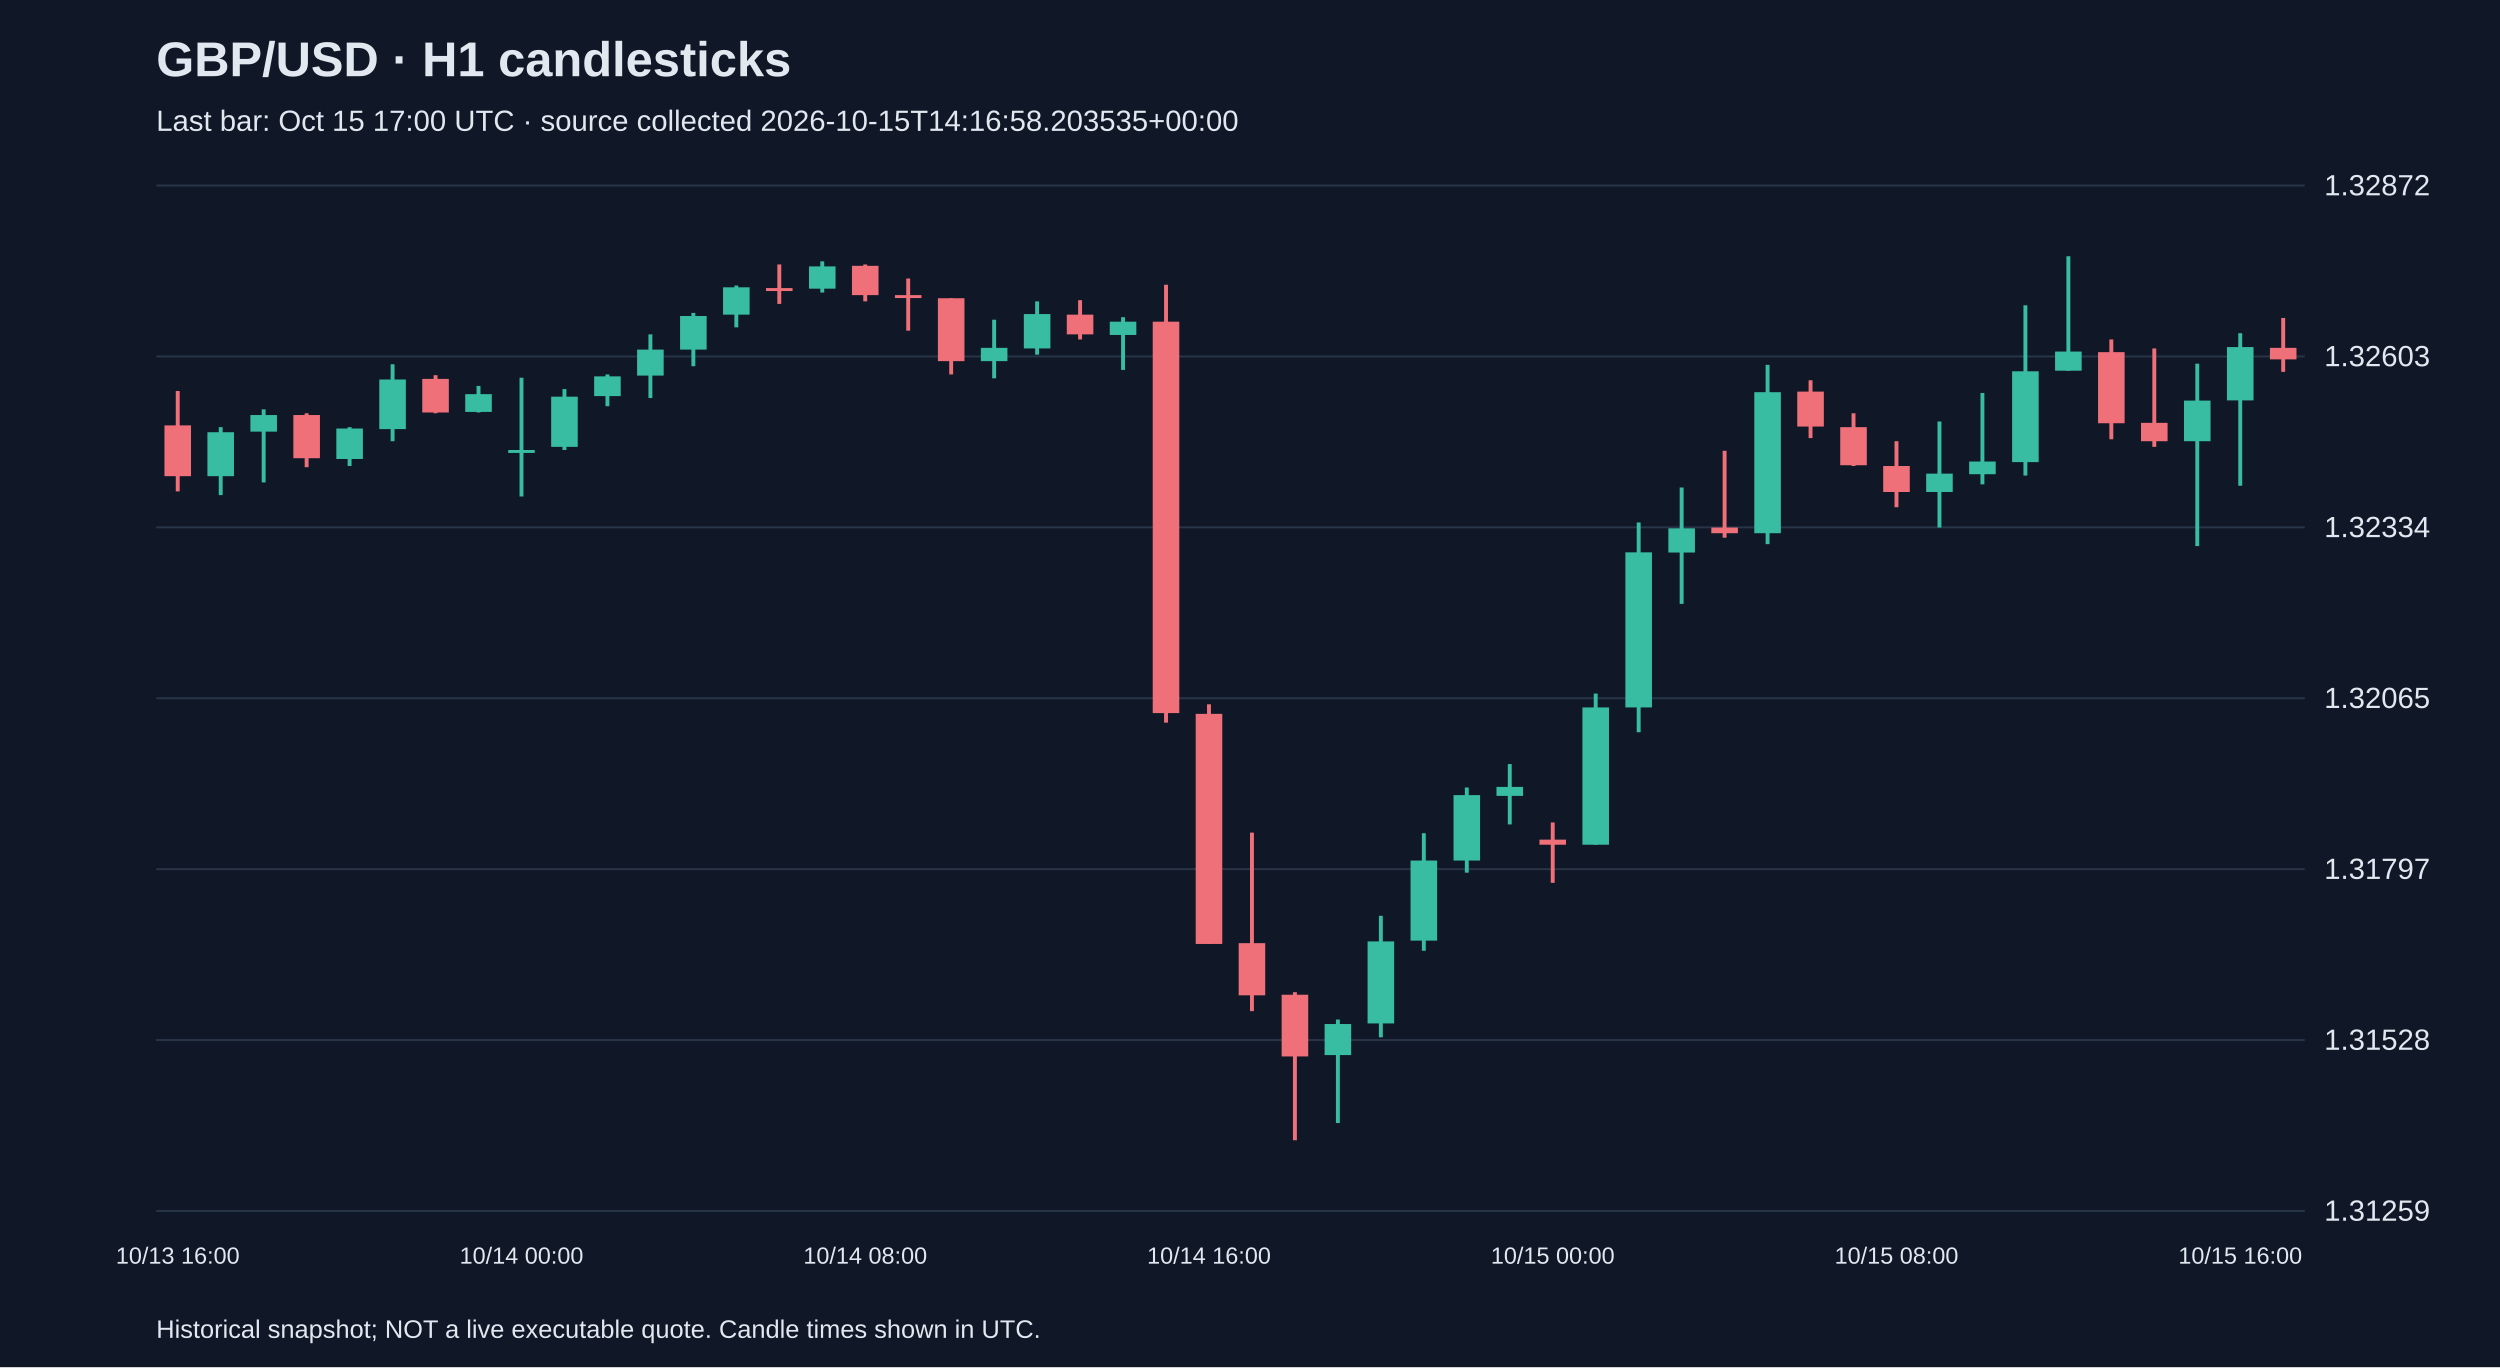
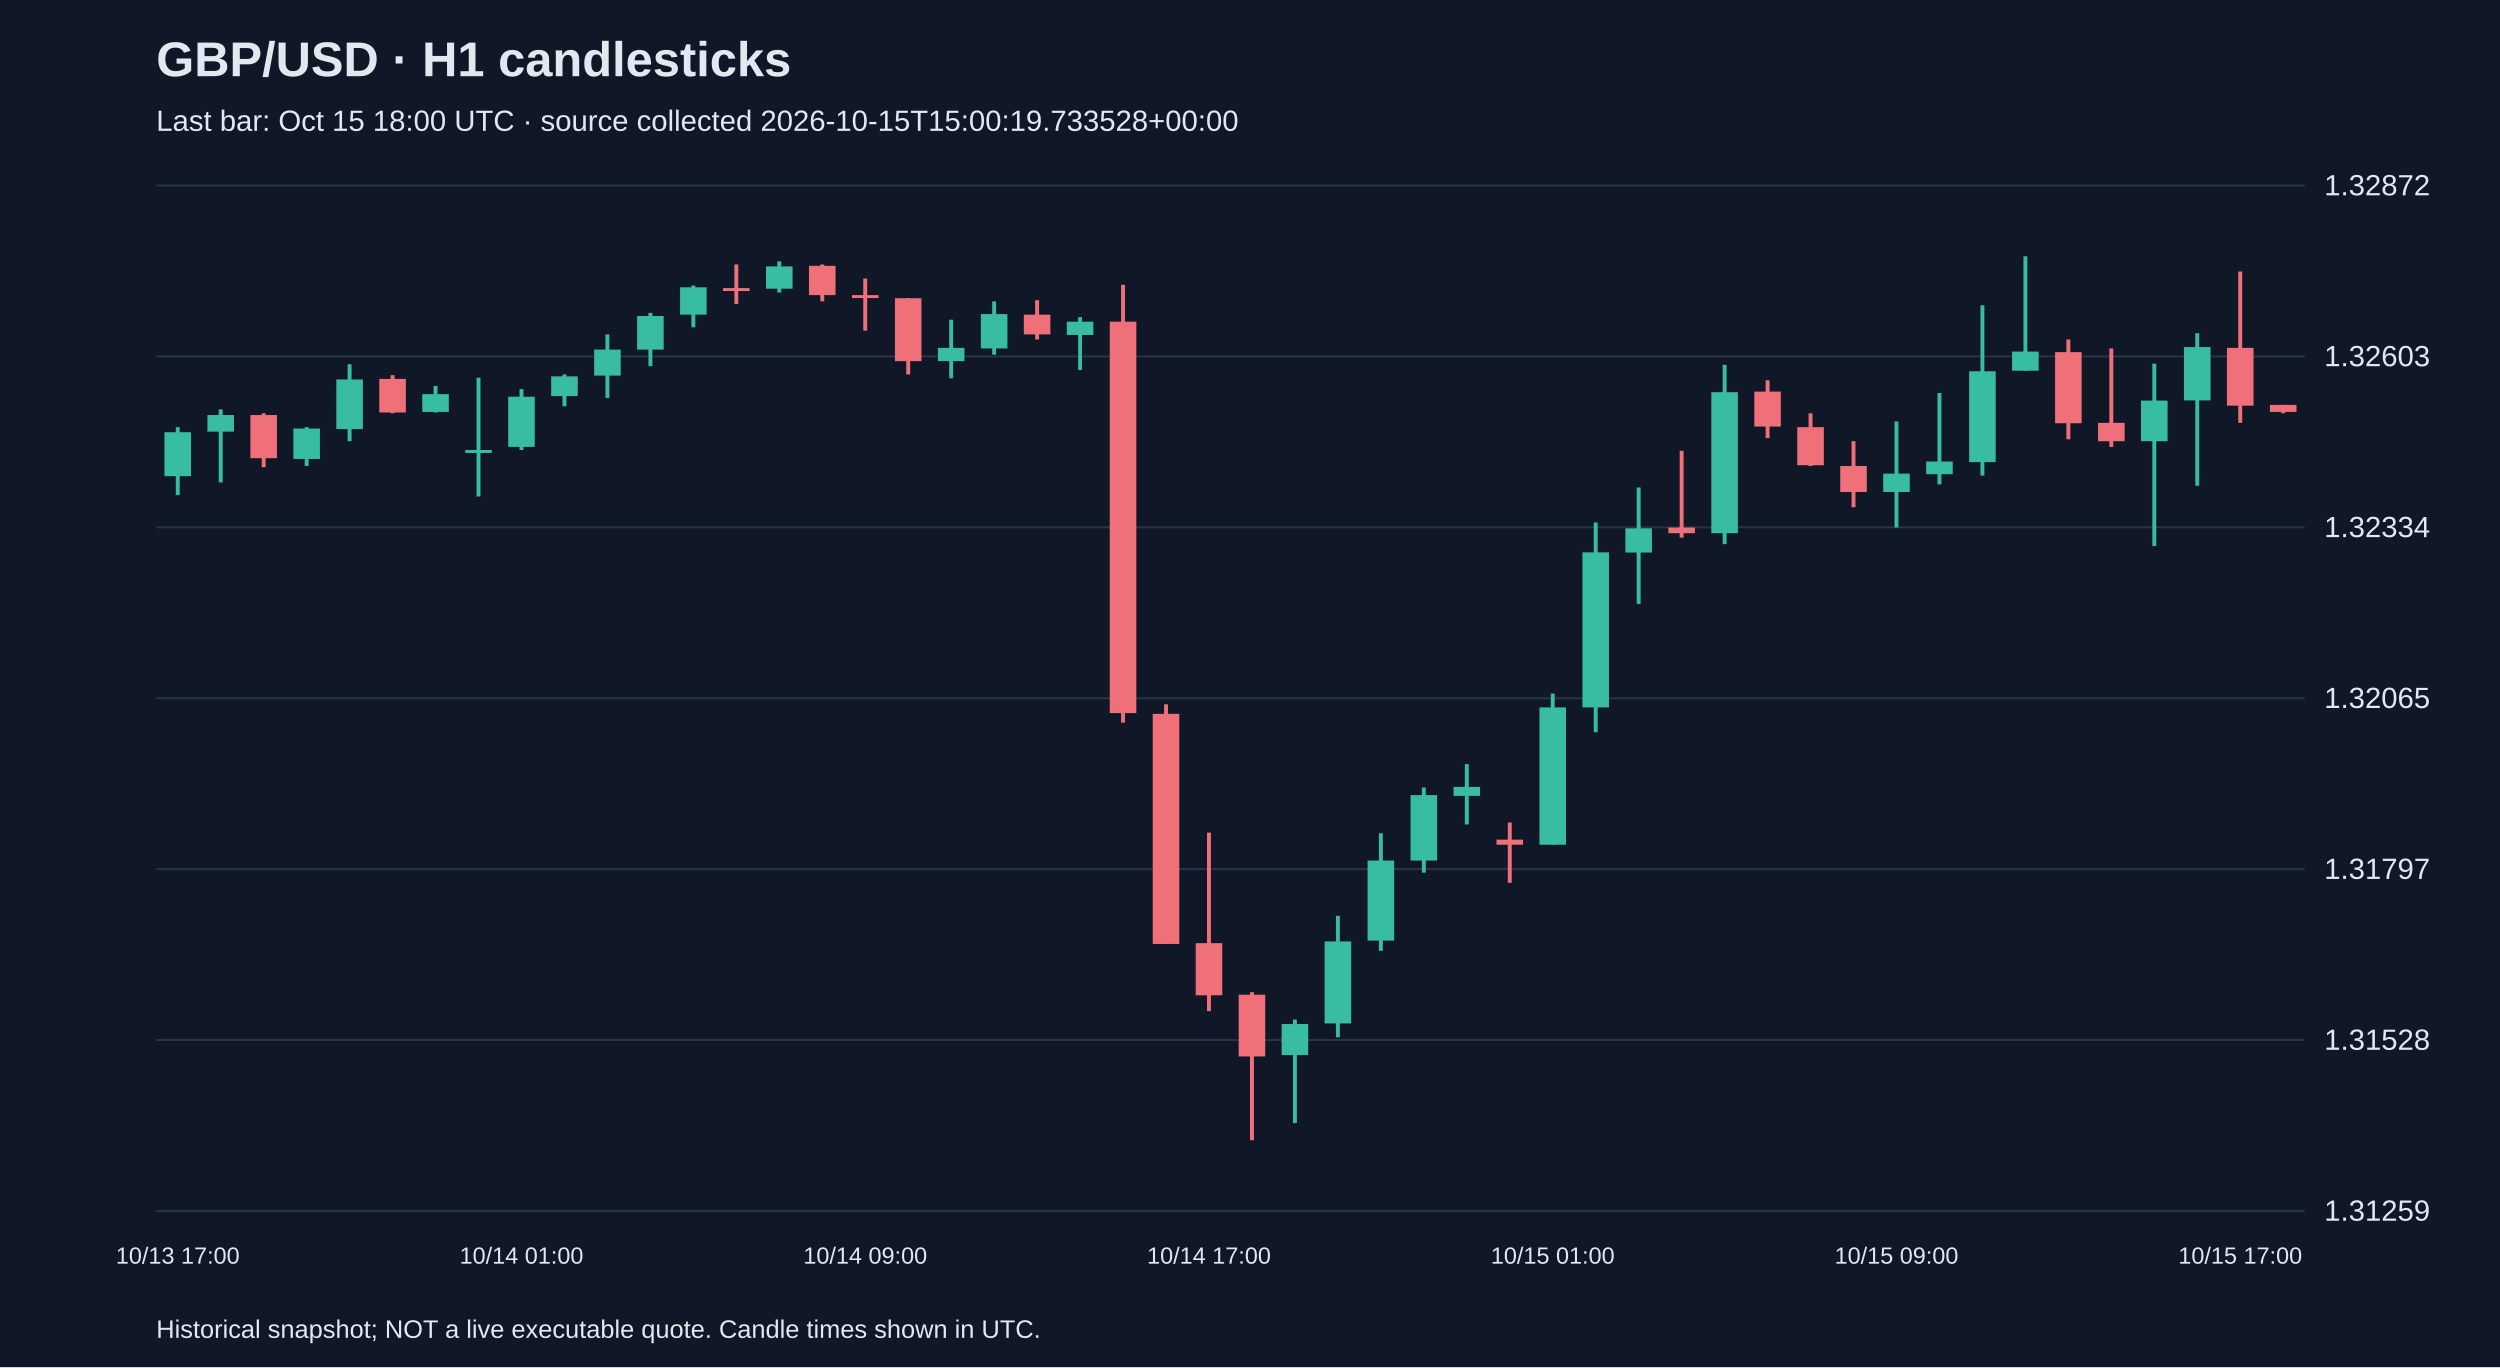
<svg xmlns="http://www.w3.org/2000/svg" viewBox="0 0 1280 700">
  <rect width="100%" height="100%" fill="#101827" />
  <style>text{font-family:Arial,sans-serif;fill:#e2e8f0}</style>
  <text x="80" y="39" font-size="25" font-weight="bold">GBP/USD · H1 candlesticks</text>
-   <text x="80" y="67" font-size="15" fill="#a6b1c5">Last bar: Oct 15 17:00 UTC · source collected 2026-10-15T14:16:58.203535+00:00</text>
+   <text x="80" y="67" font-size="15" fill="#a6b1c5">Last bar: Oct 15 18:00 UTC · source collected 2026-10-15T15:00:19.733528+00:00</text>
  <line x1="80" y1="620.0" x2="1180" y2="620.0" stroke="#283548" />
  <text x="1190" y="625.0" font-size="15">1.31259</text>
  <line x1="80" y1="532.5" x2="1180" y2="532.5" stroke="#283548" />
  <text x="1190" y="537.5" font-size="15">1.31528</text>
  <line x1="80" y1="445.0" x2="1180" y2="445.0" stroke="#283548" />
  <text x="1190" y="450.0" font-size="15">1.31797</text>
  <line x1="80" y1="357.5" x2="1180" y2="357.5" stroke="#283548" />
  <text x="1190" y="362.5" font-size="15">1.32065</text>
  <line x1="80" y1="270.0" x2="1180" y2="270.0" stroke="#283548" />
  <text x="1190" y="275.0" font-size="15">1.32334</text>
  <line x1="80" y1="182.5" x2="1180" y2="182.5" stroke="#283548" />
  <text x="1190" y="187.5" font-size="15">1.32603</text>
  <line x1="80" y1="95.0" x2="1180" y2="95.0" stroke="#283548" />
  <text x="1190" y="100.0" font-size="15">1.32872</text>
-   <line x1="91.0" y1="200.2" x2="91.0" y2="251.6" stroke="#f07079" stroke-width="2" />
-   <rect x="84.2" y="217.8" width="13.6" height="26.0" fill="#f07079" />
-   <text x="91.0" y="647" text-anchor="middle" font-size="12">10/13 16:00</text>
-   <line x1="113.0" y1="218.7" x2="113.0" y2="253.5" stroke="#38bca2" stroke-width="2" />
-   <rect x="106.2" y="221.3" width="13.6" height="22.5" fill="#38bca2" />
-   <line x1="135.0" y1="209.6" x2="135.0" y2="247.0" stroke="#38bca2" stroke-width="2" />
-   <rect x="128.2" y="212.5" width="13.6" height="8.5" fill="#38bca2" />
-   <line x1="157.0" y1="211.6" x2="157.0" y2="239.2" stroke="#f07079" stroke-width="2" />
-   <rect x="150.2" y="212.5" width="13.6" height="22.1" fill="#f07079" />
-   <line x1="179.0" y1="218.7" x2="179.0" y2="238.6" stroke="#38bca2" stroke-width="2" />
-   <rect x="172.2" y="219.4" width="13.6" height="15.6" fill="#38bca2" />
-   <line x1="201.0" y1="186.5" x2="201.0" y2="225.9" stroke="#38bca2" stroke-width="2" />
-   <rect x="194.2" y="194.3" width="13.6" height="25.4" fill="#38bca2" />
-   <line x1="223.0" y1="192.1" x2="223.0" y2="211.6" stroke="#f07079" stroke-width="2" />
-   <rect x="216.2" y="194.0" width="13.6" height="17.2" fill="#f07079" />
-   <line x1="245.0" y1="197.6" x2="245.0" y2="211.2" stroke="#38bca2" stroke-width="2" />
-   <rect x="238.2" y="201.8" width="13.6" height="9.1" fill="#38bca2" />
-   <line x1="267.0" y1="193.4" x2="267.0" y2="254.2" stroke="#38bca2" stroke-width="2" />
-   <rect x="260.2" y="230.4" width="13.6" height="1.5" fill="#38bca2" />
-   <text x="267.0" y="647" text-anchor="middle" font-size="12">10/14 00:00</text>
-   <line x1="289.0" y1="199.2" x2="289.0" y2="230.4" stroke="#38bca2" stroke-width="2" />
-   <rect x="282.2" y="203.1" width="13.6" height="25.7" fill="#38bca2" />
-   <line x1="311.0" y1="191.7" x2="311.0" y2="208.0" stroke="#38bca2" stroke-width="2" />
-   <rect x="304.2" y="192.7" width="13.6" height="10.1" fill="#38bca2" />
-   <line x1="333.0" y1="171.2" x2="333.0" y2="203.8" stroke="#38bca2" stroke-width="2" />
-   <rect x="326.2" y="179.0" width="13.6" height="13.3" fill="#38bca2" />
-   <line x1="355.0" y1="160.2" x2="355.0" y2="187.5" stroke="#38bca2" stroke-width="2" />
-   <rect x="348.2" y="161.8" width="13.6" height="17.2" fill="#38bca2" />
-   <line x1="377.0" y1="146.2" x2="377.0" y2="167.6" stroke="#38bca2" stroke-width="2" />
-   <rect x="370.2" y="147.1" width="13.6" height="14.0" fill="#38bca2" />
-   <line x1="399.0" y1="135.4" x2="399.0" y2="155.6" stroke="#f07079" stroke-width="2" />
-   <rect x="392.2" y="147.5" width="13.6" height="1.5" fill="#f07079" />
-   <line x1="421.0" y1="133.8" x2="421.0" y2="149.8" stroke="#38bca2" stroke-width="2" />
-   <rect x="414.2" y="136.4" width="13.6" height="11.4" fill="#38bca2" />
-   <line x1="443.0" y1="135.4" x2="443.0" y2="154.3" stroke="#f07079" stroke-width="2" />
-   <rect x="436.2" y="136.1" width="13.6" height="15.0" fill="#f07079" />
-   <text x="443.0" y="647" text-anchor="middle" font-size="12">10/14 08:00</text>
-   <line x1="465.0" y1="142.6" x2="465.0" y2="169.3" stroke="#f07079" stroke-width="2" />
-   <rect x="458.2" y="151.1" width="13.6" height="1.5" fill="#f07079" />
-   <line x1="487.0" y1="152.7" x2="487.0" y2="191.7" stroke="#f07079" stroke-width="2" />
-   <rect x="480.2" y="152.7" width="13.6" height="32.2" fill="#f07079" />
-   <line x1="509.0" y1="163.7" x2="509.0" y2="193.7" stroke="#38bca2" stroke-width="2" />
-   <rect x="502.2" y="178.1" width="13.6" height="6.8" fill="#38bca2" />
-   <line x1="531.0" y1="154.3" x2="531.0" y2="181.6" stroke="#38bca2" stroke-width="2" />
-   <rect x="524.2" y="160.8" width="13.6" height="17.6" fill="#38bca2" />
-   <line x1="553.0" y1="153.7" x2="553.0" y2="173.8" stroke="#f07079" stroke-width="2" />
-   <rect x="546.2" y="161.1" width="13.6" height="10.1" fill="#f07079" />
-   <line x1="575.0" y1="162.4" x2="575.0" y2="189.4" stroke="#38bca2" stroke-width="2" />
-   <rect x="568.2" y="164.7" width="13.6" height="6.8" fill="#38bca2" />
-   <line x1="597.0" y1="145.8" x2="597.0" y2="370.0" stroke="#f07079" stroke-width="2" />
-   <rect x="590.2" y="164.7" width="13.6" height="200.4" fill="#f07079" />
-   <line x1="619.0" y1="360.6" x2="619.0" y2="483.3" stroke="#f07079" stroke-width="2" />
-   <rect x="612.2" y="365.5" width="13.6" height="117.8" fill="#f07079" />
-   <text x="619.0" y="647" text-anchor="middle" font-size="12">10/14 16:00</text>
-   <line x1="641.0" y1="426.3" x2="641.0" y2="517.7" stroke="#f07079" stroke-width="2" />
-   <rect x="634.2" y="482.9" width="13.6" height="26.7" fill="#f07079" />
-   <line x1="663.0" y1="508.0" x2="663.0" y2="583.8" stroke="#f07079" stroke-width="2" />
-   <rect x="656.2" y="509.3" width="13.6" height="31.6" fill="#f07079" />
-   <line x1="685.0" y1="522.0" x2="685.0" y2="575.0" stroke="#38bca2" stroke-width="2" />
-   <rect x="678.2" y="524.3" width="13.6" height="15.9" fill="#38bca2" />
-   <line x1="707.0" y1="468.9" x2="707.0" y2="531.1" stroke="#38bca2" stroke-width="2" />
-   <rect x="700.2" y="482.0" width="13.6" height="42.0" fill="#38bca2" />
-   <line x1="729.0" y1="426.6" x2="729.0" y2="486.8" stroke="#38bca2" stroke-width="2" />
-   <rect x="722.2" y="440.6" width="13.6" height="41.0" fill="#38bca2" />
-   <line x1="751.0" y1="403.2" x2="751.0" y2="446.8" stroke="#38bca2" stroke-width="2" />
-   <rect x="744.2" y="407.1" width="13.6" height="33.5" fill="#38bca2" />
-   <line x1="773.0" y1="391.2" x2="773.0" y2="422.1" stroke="#38bca2" stroke-width="2" />
-   <rect x="766.2" y="402.9" width="13.6" height="4.6" fill="#38bca2" />
-   <line x1="795.0" y1="421.1" x2="795.0" y2="452.0" stroke="#f07079" stroke-width="2" />
-   <rect x="788.2" y="429.9" width="13.6" height="2.6" fill="#f07079" />
-   <text x="795.0" y="647" text-anchor="middle" font-size="12">10/15 00:00</text>
-   <line x1="817.0" y1="355.1" x2="817.0" y2="432.5" stroke="#38bca2" stroke-width="2" />
-   <rect x="810.2" y="362.2" width="13.6" height="70.3" fill="#38bca2" />
-   <line x1="839.0" y1="267.5" x2="839.0" y2="374.9" stroke="#38bca2" stroke-width="2" />
-   <rect x="832.2" y="282.8" width="13.6" height="79.4" fill="#38bca2" />
-   <line x1="861.0" y1="249.6" x2="861.0" y2="309.2" stroke="#38bca2" stroke-width="2" />
-   <rect x="854.2" y="270.5" width="13.6" height="12.4" fill="#38bca2" />
-   <line x1="883.0" y1="230.8" x2="883.0" y2="275.3" stroke="#f07079" stroke-width="2" />
-   <rect x="876.2" y="270.1" width="13.6" height="2.9" fill="#f07079" />
-   <line x1="905.0" y1="186.8" x2="905.0" y2="278.6" stroke="#38bca2" stroke-width="2" />
-   <rect x="898.2" y="200.8" width="13.6" height="72.2" fill="#38bca2" />
-   <line x1="927.0" y1="194.7" x2="927.0" y2="224.3" stroke="#f07079" stroke-width="2" />
-   <rect x="920.2" y="200.5" width="13.6" height="17.9" fill="#f07079" />
-   <line x1="949.0" y1="211.6" x2="949.0" y2="238.6" stroke="#f07079" stroke-width="2" />
-   <rect x="942.2" y="218.7" width="13.6" height="19.5" fill="#f07079" />
-   <line x1="971.0" y1="225.9" x2="971.0" y2="259.7" stroke="#f07079" stroke-width="2" />
-   <rect x="964.2" y="238.6" width="13.6" height="13.3" fill="#f07079" />
-   <text x="971.0" y="647" text-anchor="middle" font-size="12">10/15 08:00</text>
-   <line x1="993.0" y1="215.8" x2="993.0" y2="270.1" stroke="#38bca2" stroke-width="2" />
-   <rect x="986.2" y="242.5" width="13.6" height="9.4" fill="#38bca2" />
-   <line x1="1015.0" y1="201.2" x2="1015.0" y2="248.0" stroke="#38bca2" stroke-width="2" />
-   <rect x="1008.2" y="236.3" width="13.6" height="6.5" fill="#38bca2" />
-   <line x1="1037.0" y1="156.3" x2="1037.0" y2="243.5" stroke="#38bca2" stroke-width="2" />
-   <rect x="1030.2" y="190.1" width="13.6" height="46.5" fill="#38bca2" />
-   <line x1="1059.0" y1="131.2" x2="1059.0" y2="189.8" stroke="#38bca2" stroke-width="2" />
-   <rect x="1052.2" y="180.0" width="13.6" height="9.8" fill="#38bca2" />
-   <line x1="1081.0" y1="173.8" x2="1081.0" y2="224.9" stroke="#f07079" stroke-width="2" />
-   <rect x="1074.2" y="180.3" width="13.6" height="36.4" fill="#f07079" />
-   <line x1="1103.0" y1="178.4" x2="1103.0" y2="228.8" stroke="#f07079" stroke-width="2" />
-   <rect x="1096.2" y="216.5" width="13.6" height="9.4" fill="#f07079" />
-   <line x1="1125.0" y1="186.2" x2="1125.0" y2="279.6" stroke="#38bca2" stroke-width="2" />
-   <rect x="1118.2" y="205.1" width="13.6" height="20.8" fill="#38bca2" />
-   <line x1="1147.0" y1="170.6" x2="1147.0" y2="248.7" stroke="#38bca2" stroke-width="2" />
-   <rect x="1140.2" y="177.7" width="13.6" height="27.3" fill="#38bca2" />
-   <text x="1147.0" y="647" text-anchor="middle" font-size="12">10/15 16:00</text>
-   <line x1="1169.0" y1="162.8" x2="1169.0" y2="190.4" stroke="#f07079" stroke-width="2" />
-   <rect x="1162.2" y="178.1" width="13.6" height="5.9" fill="#f07079" />
+   <line x1="91.0" y1="218.7" x2="91.0" y2="253.5" stroke="#38bca2" stroke-width="2" />
+   <rect x="84.2" y="221.3" width="13.6" height="22.5" fill="#38bca2" />
+   <text x="91.0" y="647" text-anchor="middle" font-size="12">10/13 17:00</text>
+   <line x1="113.0" y1="209.6" x2="113.0" y2="247.0" stroke="#38bca2" stroke-width="2" />
+   <rect x="106.2" y="212.5" width="13.6" height="8.5" fill="#38bca2" />
+   <line x1="135.0" y1="211.6" x2="135.0" y2="239.2" stroke="#f07079" stroke-width="2" />
+   <rect x="128.2" y="212.5" width="13.6" height="22.1" fill="#f07079" />
+   <line x1="157.0" y1="218.7" x2="157.0" y2="238.6" stroke="#38bca2" stroke-width="2" />
+   <rect x="150.2" y="219.4" width="13.6" height="15.6" fill="#38bca2" />
+   <line x1="179.0" y1="186.5" x2="179.0" y2="225.9" stroke="#38bca2" stroke-width="2" />
+   <rect x="172.2" y="194.3" width="13.6" height="25.4" fill="#38bca2" />
+   <line x1="201.0" y1="192.1" x2="201.0" y2="211.6" stroke="#f07079" stroke-width="2" />
+   <rect x="194.2" y="194.0" width="13.6" height="17.2" fill="#f07079" />
+   <line x1="223.0" y1="197.6" x2="223.0" y2="211.2" stroke="#38bca2" stroke-width="2" />
+   <rect x="216.2" y="201.8" width="13.6" height="9.1" fill="#38bca2" />
+   <line x1="245.0" y1="193.4" x2="245.0" y2="254.2" stroke="#38bca2" stroke-width="2" />
+   <rect x="238.2" y="230.4" width="13.6" height="1.5" fill="#38bca2" />
+   <line x1="267.0" y1="199.2" x2="267.0" y2="230.4" stroke="#38bca2" stroke-width="2" />
+   <rect x="260.2" y="203.1" width="13.6" height="25.7" fill="#38bca2" />
+   <text x="267.0" y="647" text-anchor="middle" font-size="12">10/14 01:00</text>
+   <line x1="289.0" y1="191.7" x2="289.0" y2="208.0" stroke="#38bca2" stroke-width="2" />
+   <rect x="282.2" y="192.7" width="13.6" height="10.1" fill="#38bca2" />
+   <line x1="311.0" y1="171.2" x2="311.0" y2="203.8" stroke="#38bca2" stroke-width="2" />
+   <rect x="304.2" y="179.0" width="13.6" height="13.3" fill="#38bca2" />
+   <line x1="333.0" y1="160.2" x2="333.0" y2="187.5" stroke="#38bca2" stroke-width="2" />
+   <rect x="326.2" y="161.8" width="13.6" height="17.2" fill="#38bca2" />
+   <line x1="355.0" y1="146.2" x2="355.0" y2="167.6" stroke="#38bca2" stroke-width="2" />
+   <rect x="348.2" y="147.1" width="13.6" height="14.0" fill="#38bca2" />
+   <line x1="377.0" y1="135.4" x2="377.0" y2="155.6" stroke="#f07079" stroke-width="2" />
+   <rect x="370.2" y="147.5" width="13.6" height="1.5" fill="#f07079" />
+   <line x1="399.0" y1="133.8" x2="399.0" y2="149.8" stroke="#38bca2" stroke-width="2" />
+   <rect x="392.2" y="136.4" width="13.6" height="11.4" fill="#38bca2" />
+   <line x1="421.0" y1="135.4" x2="421.0" y2="154.3" stroke="#f07079" stroke-width="2" />
+   <rect x="414.2" y="136.1" width="13.6" height="15.0" fill="#f07079" />
+   <line x1="443.0" y1="142.6" x2="443.0" y2="169.3" stroke="#f07079" stroke-width="2" />
+   <rect x="436.2" y="151.1" width="13.6" height="1.5" fill="#f07079" />
+   <text x="443.0" y="647" text-anchor="middle" font-size="12">10/14 09:00</text>
+   <line x1="465.0" y1="152.7" x2="465.0" y2="191.7" stroke="#f07079" stroke-width="2" />
+   <rect x="458.2" y="152.7" width="13.6" height="32.2" fill="#f07079" />
+   <line x1="487.0" y1="163.7" x2="487.0" y2="193.7" stroke="#38bca2" stroke-width="2" />
+   <rect x="480.2" y="178.1" width="13.6" height="6.8" fill="#38bca2" />
+   <line x1="509.0" y1="154.3" x2="509.0" y2="181.6" stroke="#38bca2" stroke-width="2" />
+   <rect x="502.2" y="160.8" width="13.6" height="17.6" fill="#38bca2" />
+   <line x1="531.0" y1="153.7" x2="531.0" y2="173.8" stroke="#f07079" stroke-width="2" />
+   <rect x="524.2" y="161.1" width="13.6" height="10.1" fill="#f07079" />
+   <line x1="553.0" y1="162.4" x2="553.0" y2="189.4" stroke="#38bca2" stroke-width="2" />
+   <rect x="546.2" y="164.7" width="13.6" height="6.8" fill="#38bca2" />
+   <line x1="575.0" y1="145.8" x2="575.0" y2="370.0" stroke="#f07079" stroke-width="2" />
+   <rect x="568.2" y="164.7" width="13.6" height="200.4" fill="#f07079" />
+   <line x1="597.0" y1="360.6" x2="597.0" y2="483.3" stroke="#f07079" stroke-width="2" />
+   <rect x="590.2" y="365.5" width="13.6" height="117.8" fill="#f07079" />
+   <line x1="619.0" y1="426.3" x2="619.0" y2="517.7" stroke="#f07079" stroke-width="2" />
+   <rect x="612.2" y="482.9" width="13.6" height="26.7" fill="#f07079" />
+   <text x="619.0" y="647" text-anchor="middle" font-size="12">10/14 17:00</text>
+   <line x1="641.0" y1="508.0" x2="641.0" y2="583.8" stroke="#f07079" stroke-width="2" />
+   <rect x="634.2" y="509.3" width="13.6" height="31.6" fill="#f07079" />
+   <line x1="663.0" y1="522.0" x2="663.0" y2="575.0" stroke="#38bca2" stroke-width="2" />
+   <rect x="656.2" y="524.3" width="13.6" height="15.9" fill="#38bca2" />
+   <line x1="685.0" y1="468.9" x2="685.0" y2="531.1" stroke="#38bca2" stroke-width="2" />
+   <rect x="678.2" y="482.0" width="13.6" height="42.0" fill="#38bca2" />
+   <line x1="707.0" y1="426.6" x2="707.0" y2="486.8" stroke="#38bca2" stroke-width="2" />
+   <rect x="700.2" y="440.6" width="13.6" height="41.0" fill="#38bca2" />
+   <line x1="729.0" y1="403.2" x2="729.0" y2="446.8" stroke="#38bca2" stroke-width="2" />
+   <rect x="722.2" y="407.1" width="13.6" height="33.5" fill="#38bca2" />
+   <line x1="751.0" y1="391.2" x2="751.0" y2="422.1" stroke="#38bca2" stroke-width="2" />
+   <rect x="744.2" y="402.9" width="13.6" height="4.6" fill="#38bca2" />
+   <line x1="773.0" y1="421.1" x2="773.0" y2="452.0" stroke="#f07079" stroke-width="2" />
+   <rect x="766.2" y="429.9" width="13.6" height="2.6" fill="#f07079" />
+   <line x1="795.0" y1="355.1" x2="795.0" y2="432.5" stroke="#38bca2" stroke-width="2" />
+   <rect x="788.2" y="362.2" width="13.6" height="70.3" fill="#38bca2" />
+   <text x="795.0" y="647" text-anchor="middle" font-size="12">10/15 01:00</text>
+   <line x1="817.0" y1="267.5" x2="817.0" y2="374.9" stroke="#38bca2" stroke-width="2" />
+   <rect x="810.2" y="282.8" width="13.6" height="79.4" fill="#38bca2" />
+   <line x1="839.0" y1="249.6" x2="839.0" y2="309.2" stroke="#38bca2" stroke-width="2" />
+   <rect x="832.2" y="270.5" width="13.6" height="12.4" fill="#38bca2" />
+   <line x1="861.0" y1="230.8" x2="861.0" y2="275.3" stroke="#f07079" stroke-width="2" />
+   <rect x="854.2" y="270.1" width="13.6" height="2.9" fill="#f07079" />
+   <line x1="883.0" y1="186.8" x2="883.0" y2="278.6" stroke="#38bca2" stroke-width="2" />
+   <rect x="876.2" y="200.8" width="13.6" height="72.2" fill="#38bca2" />
+   <line x1="905.0" y1="194.7" x2="905.0" y2="224.3" stroke="#f07079" stroke-width="2" />
+   <rect x="898.2" y="200.5" width="13.6" height="17.9" fill="#f07079" />
+   <line x1="927.0" y1="211.6" x2="927.0" y2="238.6" stroke="#f07079" stroke-width="2" />
+   <rect x="920.2" y="218.7" width="13.6" height="19.5" fill="#f07079" />
+   <line x1="949.0" y1="225.9" x2="949.0" y2="259.7" stroke="#f07079" stroke-width="2" />
+   <rect x="942.2" y="238.6" width="13.6" height="13.3" fill="#f07079" />
+   <line x1="971.0" y1="215.8" x2="971.0" y2="270.1" stroke="#38bca2" stroke-width="2" />
+   <rect x="964.2" y="242.5" width="13.6" height="9.4" fill="#38bca2" />
+   <text x="971.0" y="647" text-anchor="middle" font-size="12">10/15 09:00</text>
+   <line x1="993.0" y1="201.2" x2="993.0" y2="248.0" stroke="#38bca2" stroke-width="2" />
+   <rect x="986.2" y="236.3" width="13.6" height="6.5" fill="#38bca2" />
+   <line x1="1015.0" y1="156.3" x2="1015.0" y2="243.5" stroke="#38bca2" stroke-width="2" />
+   <rect x="1008.2" y="190.1" width="13.6" height="46.5" fill="#38bca2" />
+   <line x1="1037.0" y1="131.2" x2="1037.0" y2="189.8" stroke="#38bca2" stroke-width="2" />
+   <rect x="1030.2" y="180.0" width="13.6" height="9.8" fill="#38bca2" />
+   <line x1="1059.0" y1="173.8" x2="1059.0" y2="224.9" stroke="#f07079" stroke-width="2" />
+   <rect x="1052.2" y="180.3" width="13.6" height="36.4" fill="#f07079" />
+   <line x1="1081.0" y1="178.4" x2="1081.0" y2="228.8" stroke="#f07079" stroke-width="2" />
+   <rect x="1074.2" y="216.5" width="13.6" height="9.4" fill="#f07079" />
+   <line x1="1103.0" y1="186.2" x2="1103.0" y2="279.6" stroke="#38bca2" stroke-width="2" />
+   <rect x="1096.2" y="205.1" width="13.6" height="20.8" fill="#38bca2" />
+   <line x1="1125.0" y1="170.6" x2="1125.0" y2="248.7" stroke="#38bca2" stroke-width="2" />
+   <rect x="1118.2" y="177.7" width="13.6" height="27.3" fill="#38bca2" />
+   <line x1="1147.0" y1="139.0" x2="1147.0" y2="216.5" stroke="#f07079" stroke-width="2" />
+   <rect x="1140.2" y="178.1" width="13.6" height="29.6" fill="#f07079" />
+   <text x="1147.0" y="647" text-anchor="middle" font-size="12">10/15 17:00</text>
+   <line x1="1169.0" y1="207.3" x2="1169.0" y2="211.6" stroke="#f07079" stroke-width="2" />
+   <rect x="1162.2" y="207.3" width="13.6" height="3.6" fill="#f07079" />
  <text x="80" y="685" font-size="13">Historical snapshot; NOT a live executable quote. Candle times shown in UTC.</text>
</svg>
